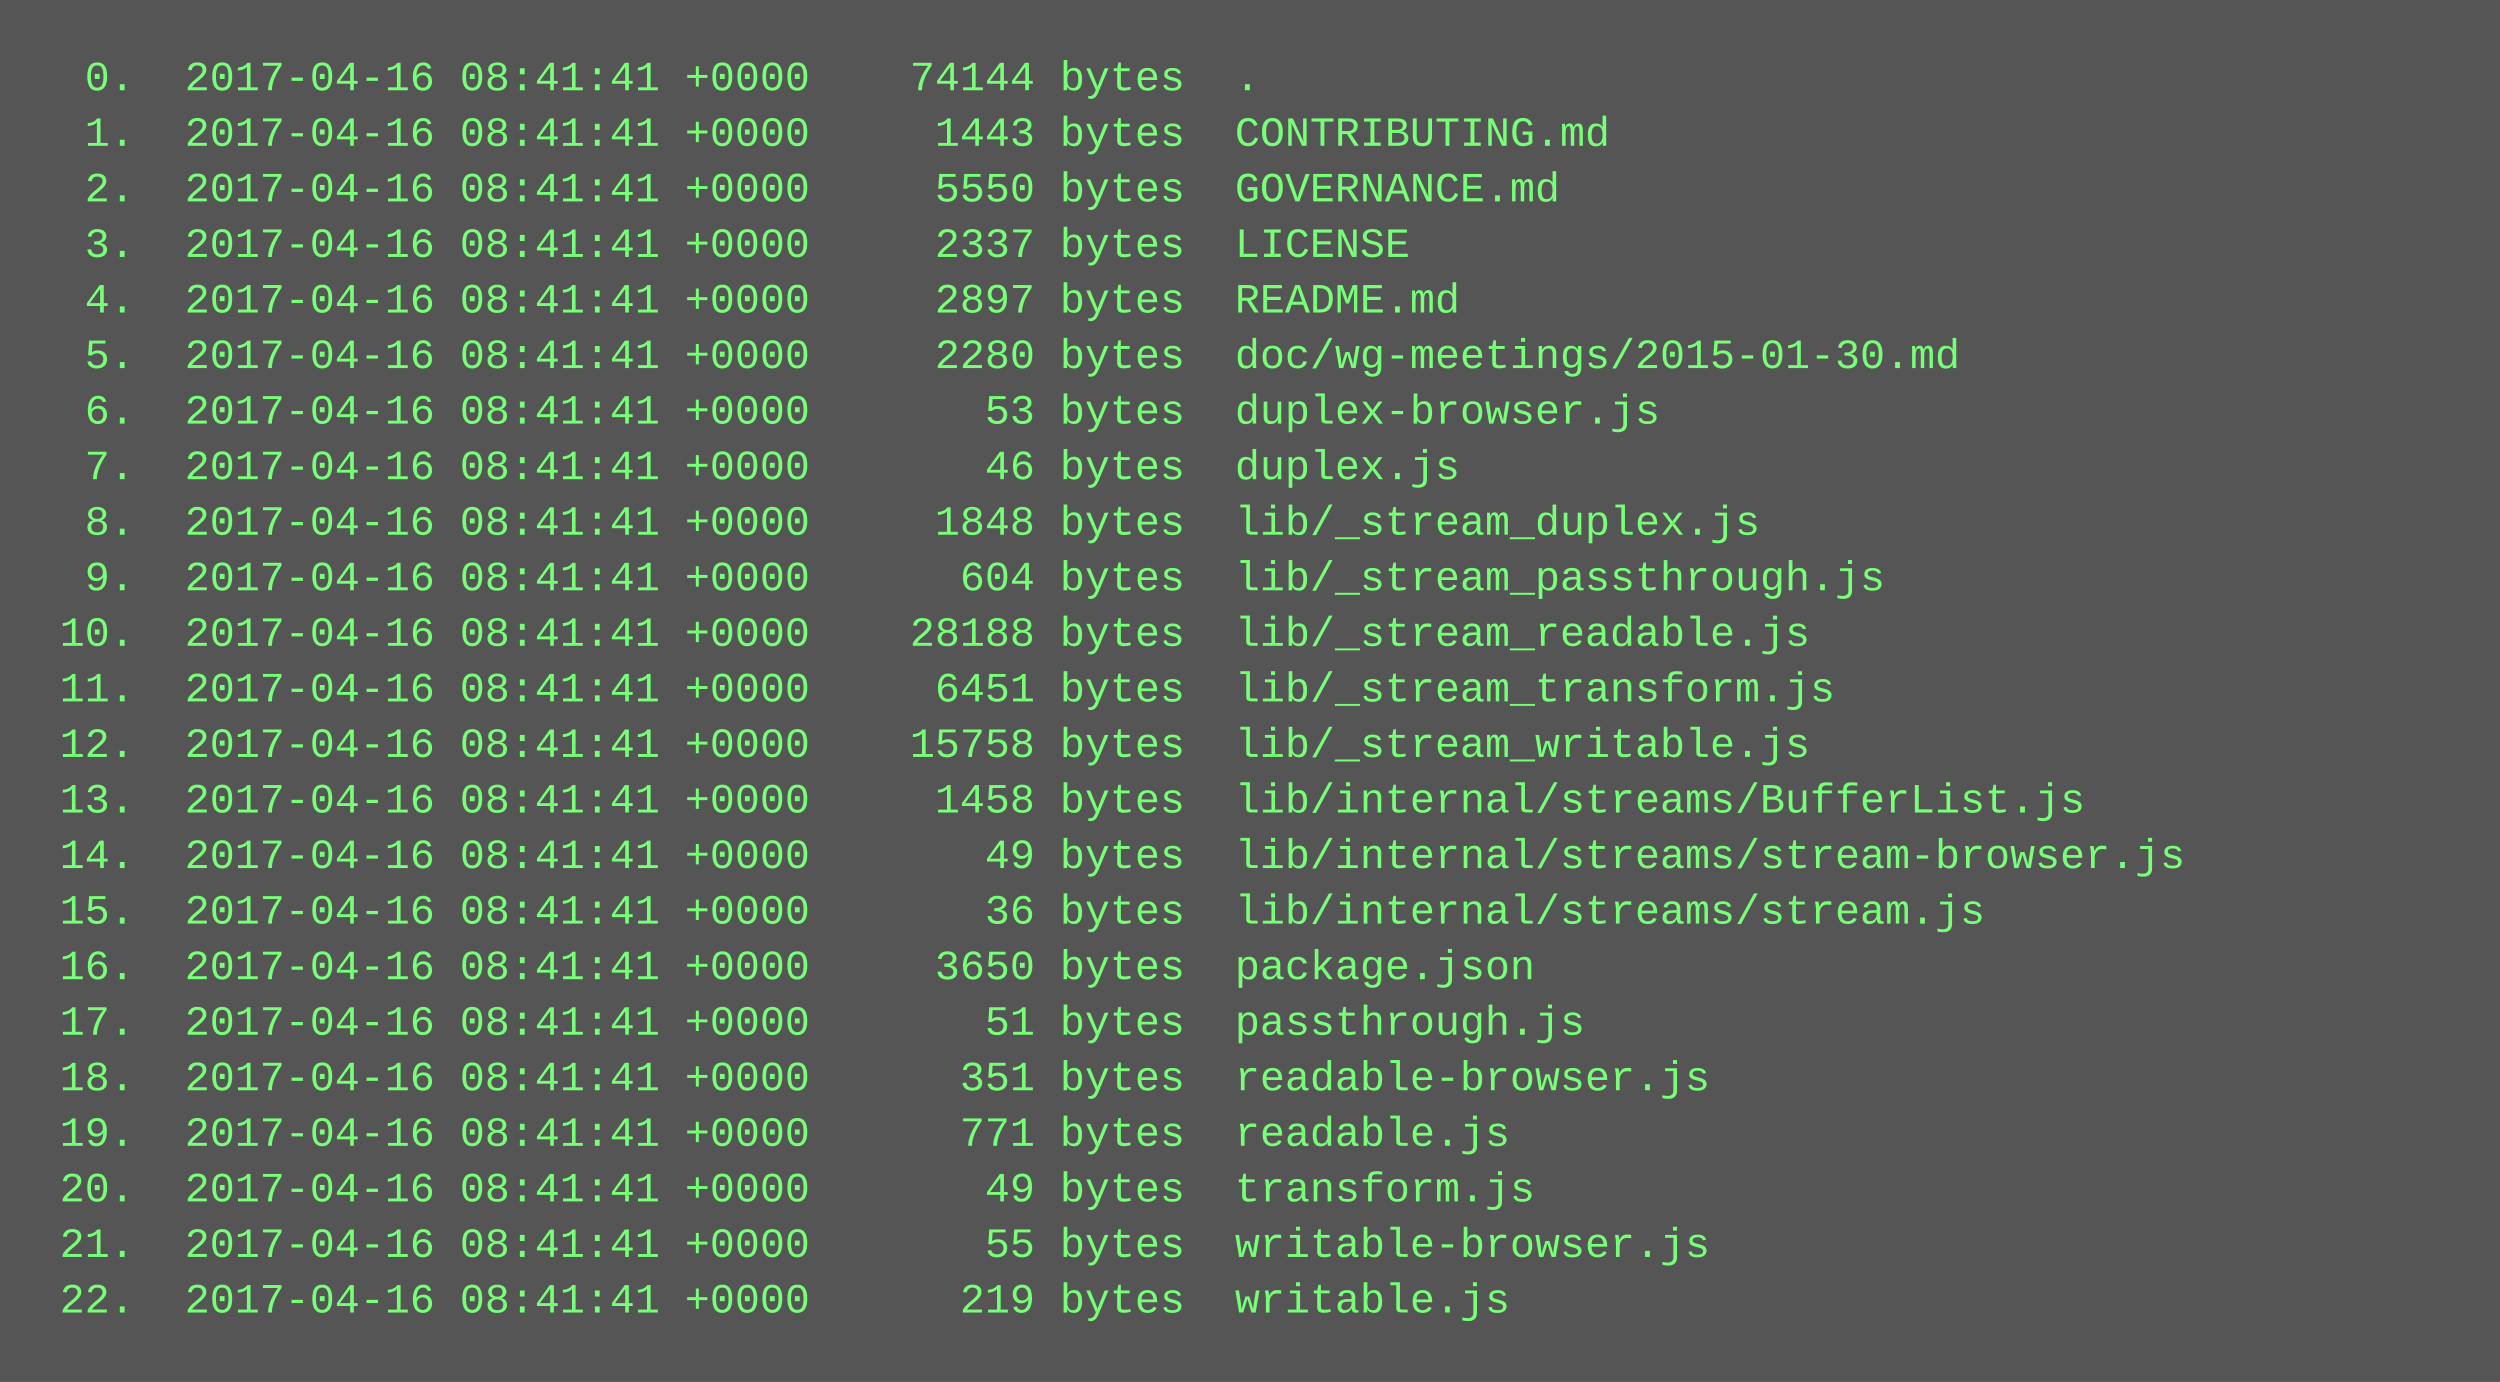
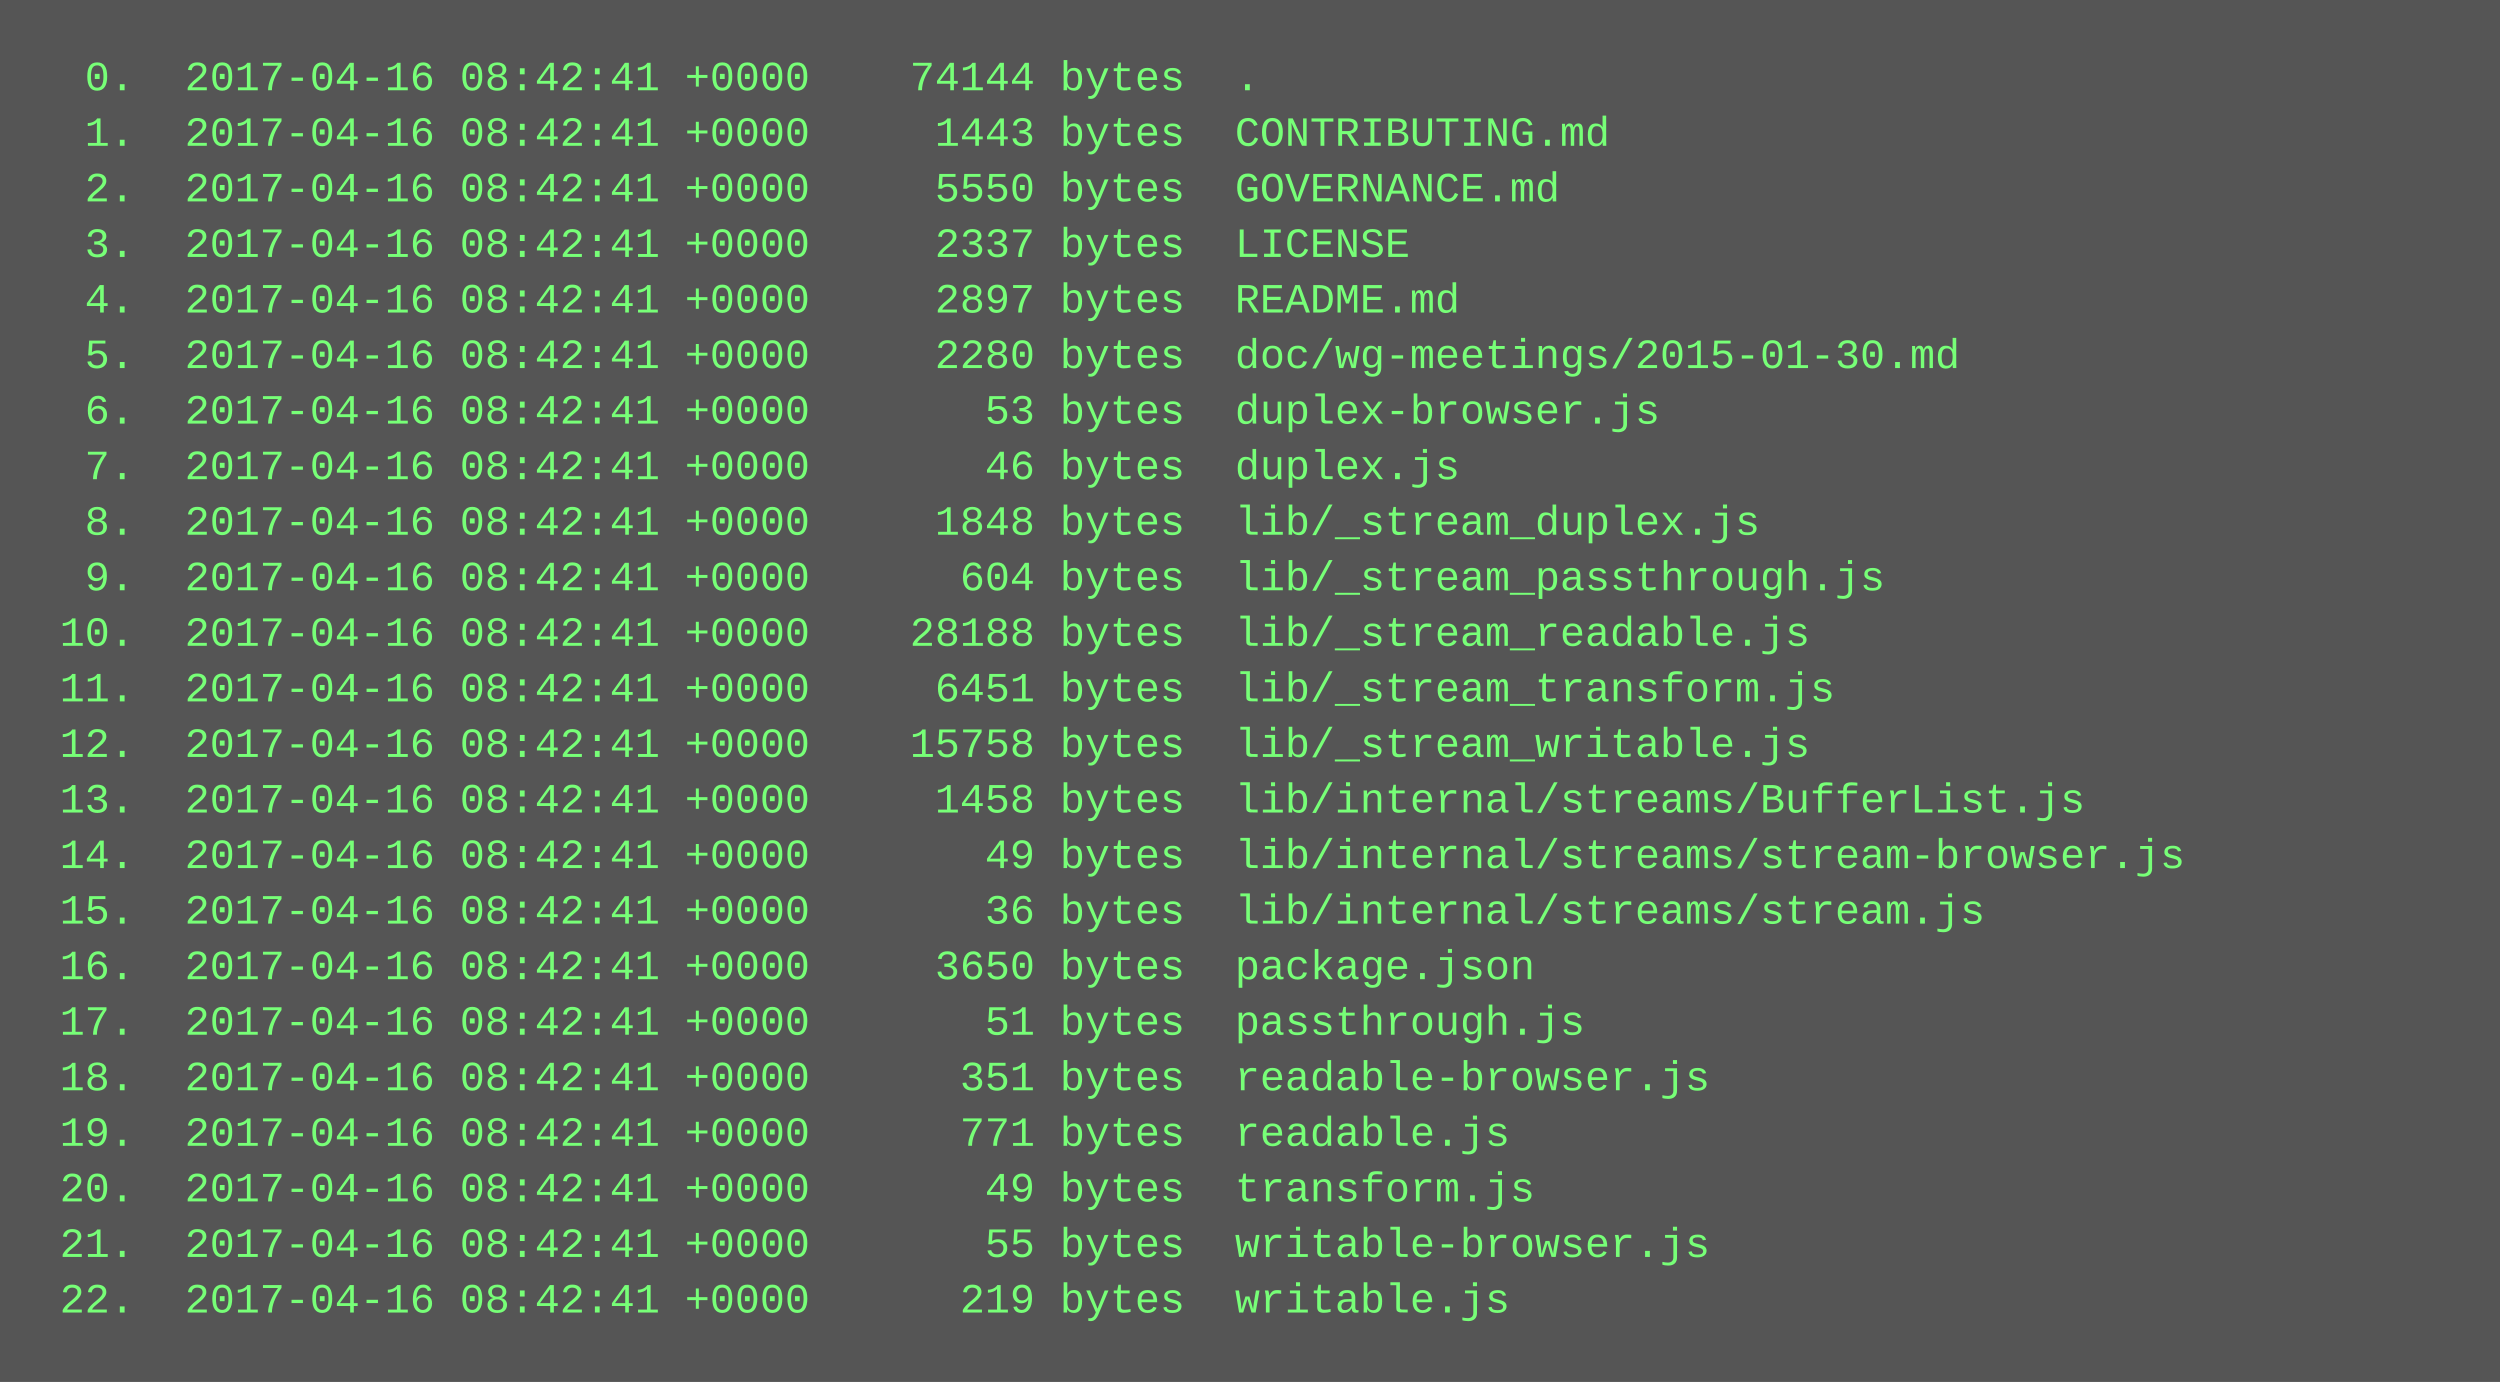
<svg xmlns="http://www.w3.org/2000/svg" height="398" width="720">
  <rect height="398" fill="#555" width="720" />
  <text fill="#7f7" font-family="Courier New" font-size="12" xml:space="preserve">
-     <tspan x="10" y="26">  0.  2017-04-16 08:41:41 +0000    74144 bytes  .</tspan>
-     <tspan x="10" y="42">  1.  2017-04-16 08:41:41 +0000     1443 bytes  CONTRIBUTING.md</tspan>
-     <tspan x="10" y="58">  2.  2017-04-16 08:41:41 +0000     5550 bytes  GOVERNANCE.md</tspan>
-     <tspan x="10" y="74">  3.  2017-04-16 08:41:41 +0000     2337 bytes  LICENSE</tspan>
-     <tspan x="10" y="90">  4.  2017-04-16 08:41:41 +0000     2897 bytes  README.md</tspan>
-     <tspan x="10" y="106">  5.  2017-04-16 08:41:41 +0000     2280 bytes  doc/wg-meetings/2015-01-30.md</tspan>
-     <tspan x="10" y="122">  6.  2017-04-16 08:41:41 +0000       53 bytes  duplex-browser.js</tspan>
-     <tspan x="10" y="138">  7.  2017-04-16 08:41:41 +0000       46 bytes  duplex.js</tspan>
-     <tspan x="10" y="154">  8.  2017-04-16 08:41:41 +0000     1848 bytes  lib/_stream_duplex.js</tspan>
-     <tspan x="10" y="170">  9.  2017-04-16 08:41:41 +0000      604 bytes  lib/_stream_passthrough.js</tspan>
-     <tspan x="10" y="186"> 10.  2017-04-16 08:41:41 +0000    28188 bytes  lib/_stream_readable.js</tspan>
-     <tspan x="10" y="202"> 11.  2017-04-16 08:41:41 +0000     6451 bytes  lib/_stream_transform.js</tspan>
-     <tspan x="10" y="218"> 12.  2017-04-16 08:41:41 +0000    15758 bytes  lib/_stream_writable.js</tspan>
-     <tspan x="10" y="234"> 13.  2017-04-16 08:41:41 +0000     1458 bytes  lib/internal/streams/BufferList.js</tspan>
-     <tspan x="10" y="250"> 14.  2017-04-16 08:41:41 +0000       49 bytes  lib/internal/streams/stream-browser.js</tspan>
-     <tspan x="10" y="266"> 15.  2017-04-16 08:41:41 +0000       36 bytes  lib/internal/streams/stream.js</tspan>
-     <tspan x="10" y="282"> 16.  2017-04-16 08:41:41 +0000     3650 bytes  package.json</tspan>
-     <tspan x="10" y="298"> 17.  2017-04-16 08:41:41 +0000       51 bytes  passthrough.js</tspan>
-     <tspan x="10" y="314"> 18.  2017-04-16 08:41:41 +0000      351 bytes  readable-browser.js</tspan>
-     <tspan x="10" y="330"> 19.  2017-04-16 08:41:41 +0000      771 bytes  readable.js</tspan>
-     <tspan x="10" y="346"> 20.  2017-04-16 08:41:41 +0000       49 bytes  transform.js</tspan>
-     <tspan x="10" y="362"> 21.  2017-04-16 08:41:41 +0000       55 bytes  writable-browser.js</tspan>
-     <tspan x="10" y="378"> 22.  2017-04-16 08:41:41 +0000      219 bytes  writable.js</tspan>
+     <tspan x="10" y="26">  0.  2017-04-16 08:42:41 +0000    74144 bytes  .</tspan>
+     <tspan x="10" y="42">  1.  2017-04-16 08:42:41 +0000     1443 bytes  CONTRIBUTING.md</tspan>
+     <tspan x="10" y="58">  2.  2017-04-16 08:42:41 +0000     5550 bytes  GOVERNANCE.md</tspan>
+     <tspan x="10" y="74">  3.  2017-04-16 08:42:41 +0000     2337 bytes  LICENSE</tspan>
+     <tspan x="10" y="90">  4.  2017-04-16 08:42:41 +0000     2897 bytes  README.md</tspan>
+     <tspan x="10" y="106">  5.  2017-04-16 08:42:41 +0000     2280 bytes  doc/wg-meetings/2015-01-30.md</tspan>
+     <tspan x="10" y="122">  6.  2017-04-16 08:42:41 +0000       53 bytes  duplex-browser.js</tspan>
+     <tspan x="10" y="138">  7.  2017-04-16 08:42:41 +0000       46 bytes  duplex.js</tspan>
+     <tspan x="10" y="154">  8.  2017-04-16 08:42:41 +0000     1848 bytes  lib/_stream_duplex.js</tspan>
+     <tspan x="10" y="170">  9.  2017-04-16 08:42:41 +0000      604 bytes  lib/_stream_passthrough.js</tspan>
+     <tspan x="10" y="186"> 10.  2017-04-16 08:42:41 +0000    28188 bytes  lib/_stream_readable.js</tspan>
+     <tspan x="10" y="202"> 11.  2017-04-16 08:42:41 +0000     6451 bytes  lib/_stream_transform.js</tspan>
+     <tspan x="10" y="218"> 12.  2017-04-16 08:42:41 +0000    15758 bytes  lib/_stream_writable.js</tspan>
+     <tspan x="10" y="234"> 13.  2017-04-16 08:42:41 +0000     1458 bytes  lib/internal/streams/BufferList.js</tspan>
+     <tspan x="10" y="250"> 14.  2017-04-16 08:42:41 +0000       49 bytes  lib/internal/streams/stream-browser.js</tspan>
+     <tspan x="10" y="266"> 15.  2017-04-16 08:42:41 +0000       36 bytes  lib/internal/streams/stream.js</tspan>
+     <tspan x="10" y="282"> 16.  2017-04-16 08:42:41 +0000     3650 bytes  package.json</tspan>
+     <tspan x="10" y="298"> 17.  2017-04-16 08:42:41 +0000       51 bytes  passthrough.js</tspan>
+     <tspan x="10" y="314"> 18.  2017-04-16 08:42:41 +0000      351 bytes  readable-browser.js</tspan>
+     <tspan x="10" y="330"> 19.  2017-04-16 08:42:41 +0000      771 bytes  readable.js</tspan>
+     <tspan x="10" y="346"> 20.  2017-04-16 08:42:41 +0000       49 bytes  transform.js</tspan>
+     <tspan x="10" y="362"> 21.  2017-04-16 08:42:41 +0000       55 bytes  writable-browser.js</tspan>
+     <tspan x="10" y="378"> 22.  2017-04-16 08:42:41 +0000      219 bytes  writable.js</tspan>
  </text>
</svg>
